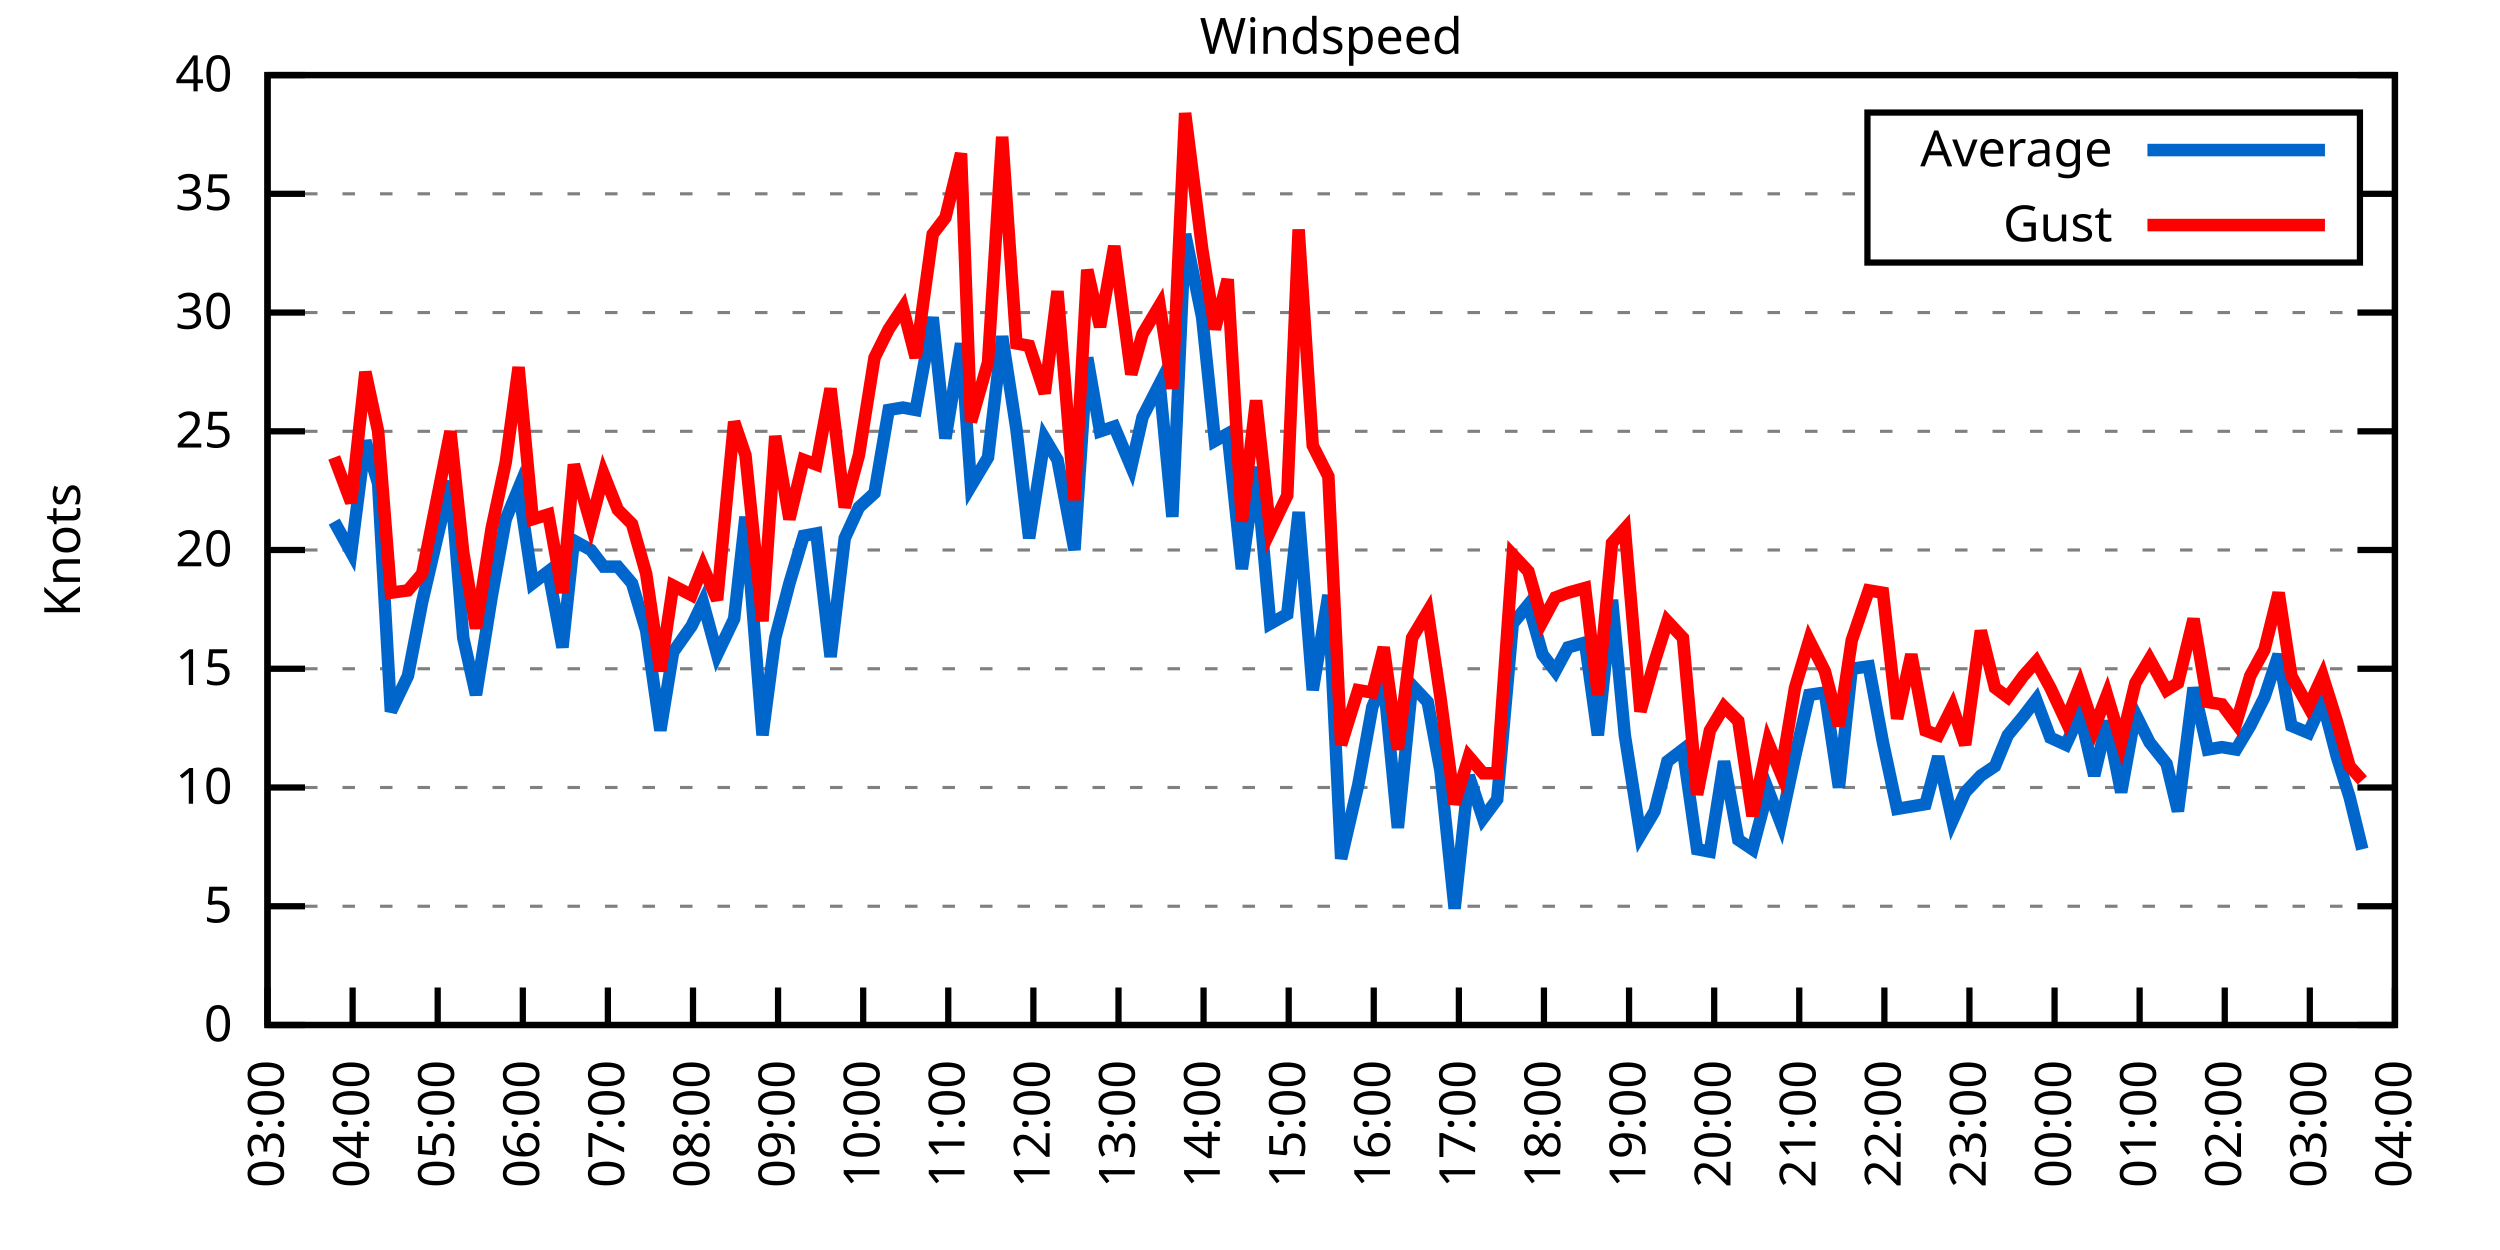
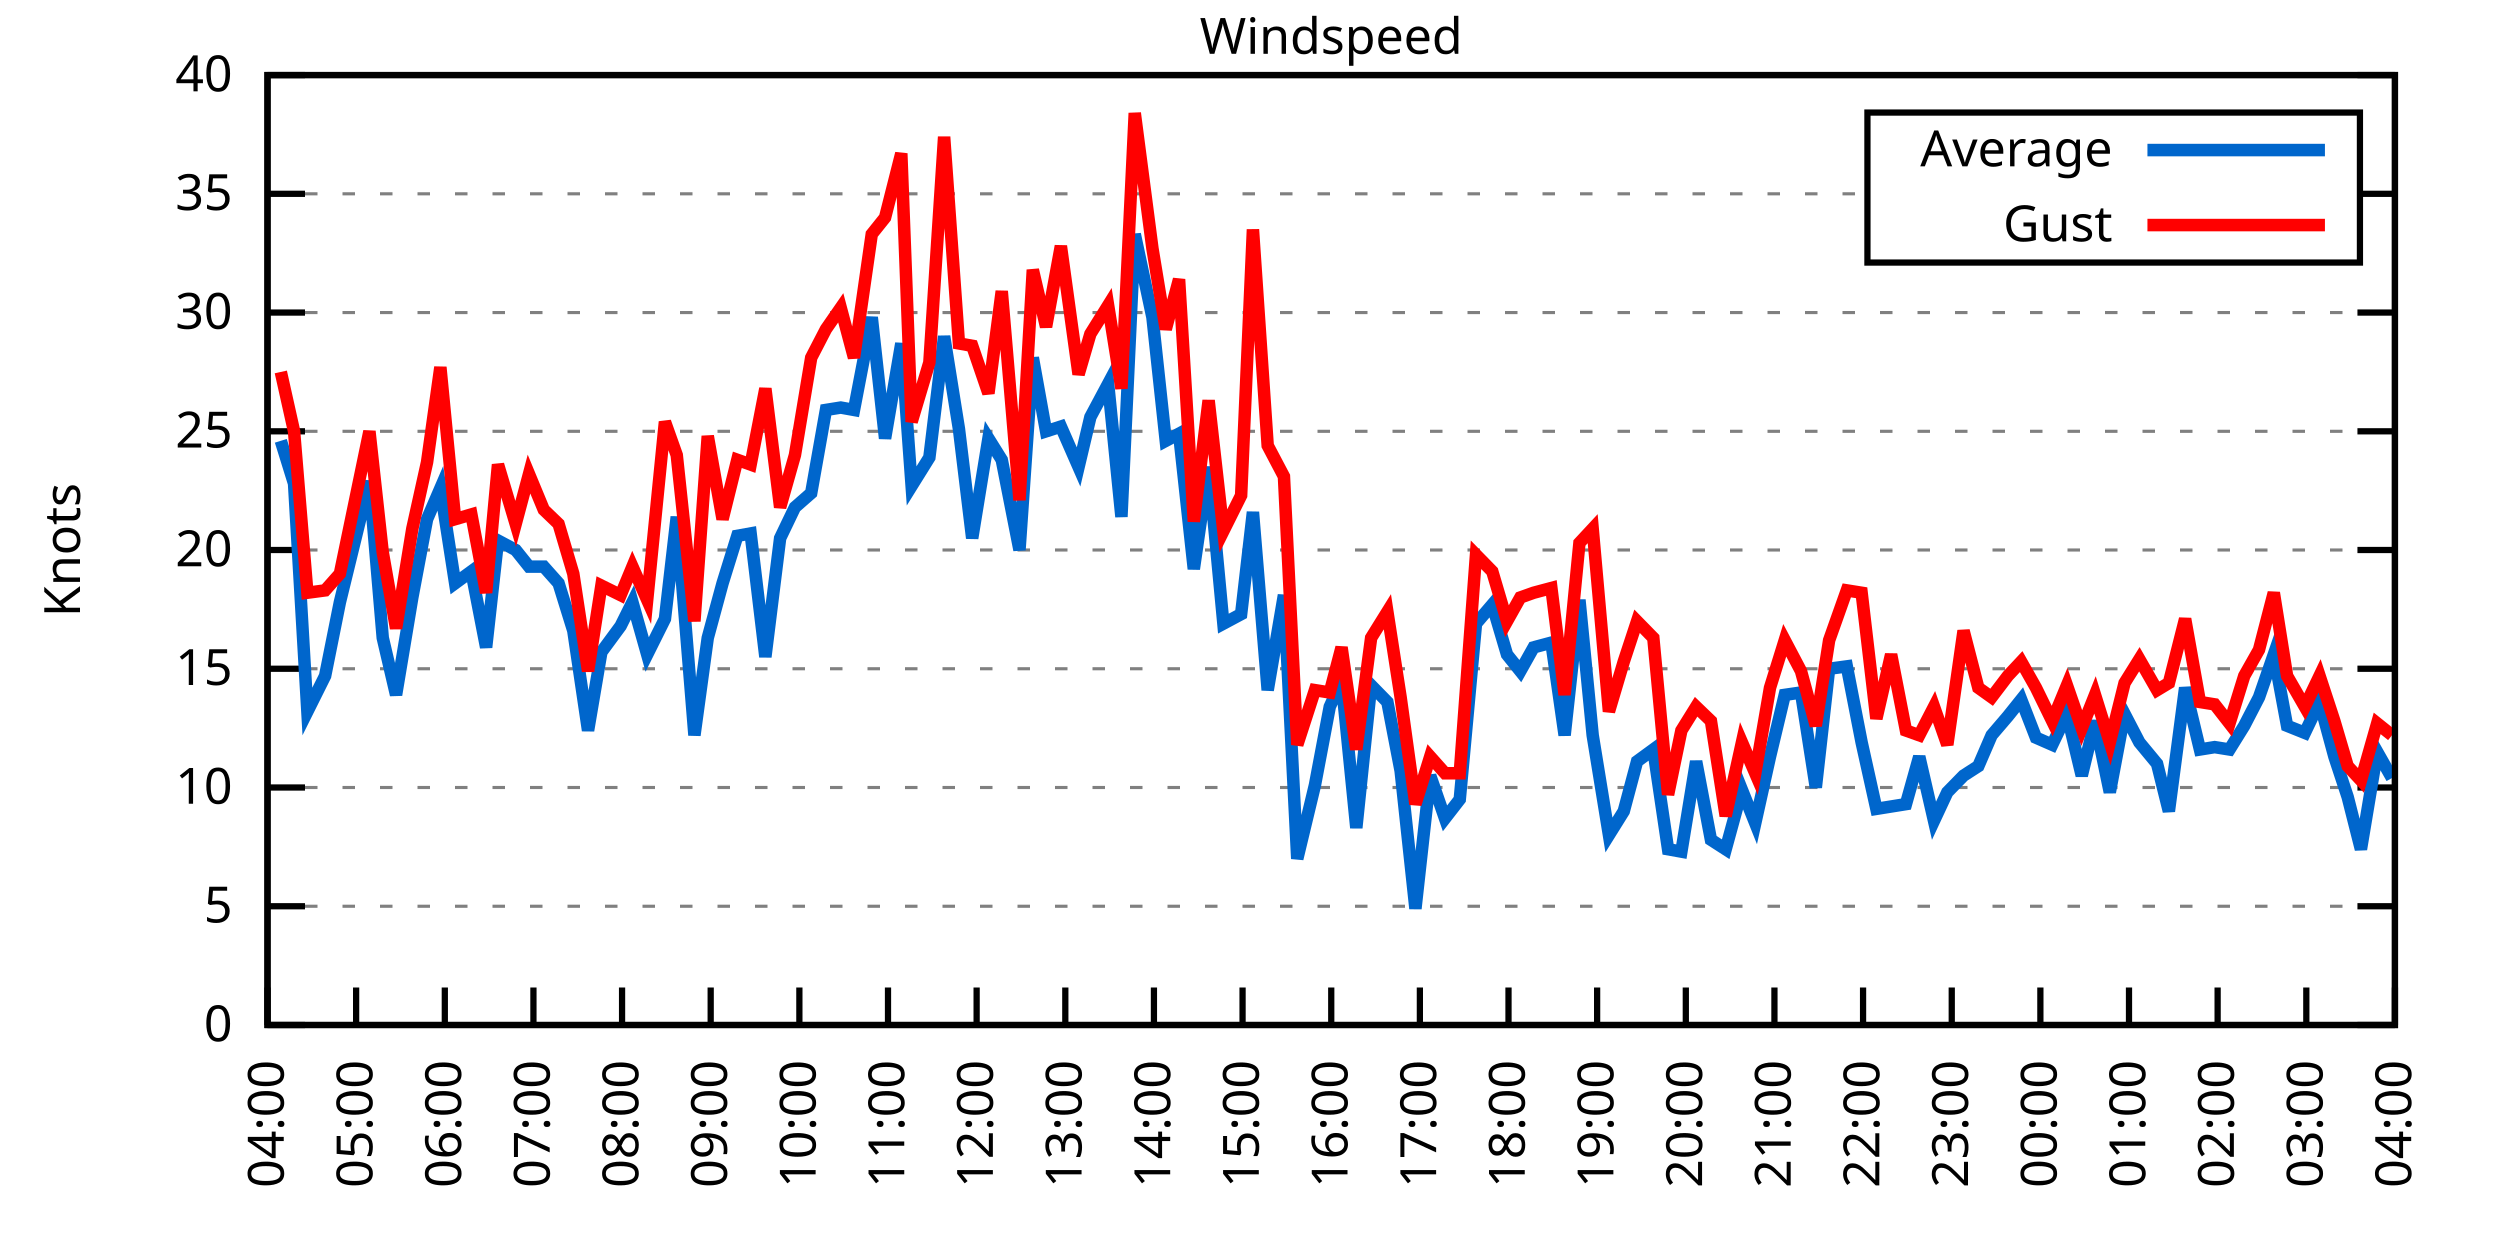
<svg xmlns="http://www.w3.org/2000/svg" xmlns:xlink="http://www.w3.org/1999/xlink" width="400" height="200" viewBox="0 0 400 200">
  <g id="gnuplot_canvas">
    <rect x="0" y="0" width="400" height="200" fill="none" />
    <defs>
      <circle id="gpDot" r="0.5" stroke-width="0.5" stroke="currentColor" />
      <path id="gpPt0" stroke-width="0.333" stroke="currentColor" d="M-1,0 h2 M0,-1 v2" />
      <path id="gpPt1" stroke-width="0.333" stroke="currentColor" d="M-1,-1 L1,1 M1,-1 L-1,1" />
      <path id="gpPt2" stroke-width="0.333" stroke="currentColor" d="M-1,0 L1,0 M0,-1 L0,1 M-1,-1 L1,1 M-1,1 L1,-1" />
      <rect id="gpPt3" stroke-width="0.333" stroke="currentColor" x="-1" y="-1" width="2" height="2" />
      <rect id="gpPt4" stroke-width="0.333" stroke="currentColor" fill="currentColor" x="-1" y="-1" width="2" height="2" />
      <circle id="gpPt5" stroke-width="0.333" stroke="currentColor" cx="0" cy="0" r="1" />
      <use xlink:href="#gpPt5" id="gpPt6" fill="currentColor" stroke="none" />
      <path id="gpPt7" stroke-width="0.333" stroke="currentColor" d="M0,-1.33 L-1.33,0.67 L1.33,0.67 z" />
      <use xlink:href="#gpPt7" id="gpPt8" fill="currentColor" stroke="none" />
      <use xlink:href="#gpPt7" id="gpPt9" stroke="currentColor" transform="rotate(180)" />
      <use xlink:href="#gpPt9" id="gpPt10" fill="currentColor" stroke="none" />
      <use xlink:href="#gpPt3" id="gpPt11" stroke="currentColor" transform="rotate(45)" />
      <use xlink:href="#gpPt11" id="gpPt12" fill="currentColor" stroke="none" />
      <path id="gpPt13" stroke-width="0.333" stroke="currentColor" d="M0,1.330 L1.265,0.411 L0.782,-1.067 L-0.782,-1.076 L-1.265,0.411 z" />
      <use xlink:href="#gpPt13" id="gpPt14" fill="currentColor" stroke="none" />
      <filter id="textbox" filterUnits="objectBoundingBox" x="0" y="0" height="1" width="1">
        <feFlood flood-color="white" flood-opacity="1" result="bgnd" />
        <feComposite in="SourceGraphic" in2="bgnd" operator="atop" />
      </filter>
      <filter id="greybox" filterUnits="objectBoundingBox" x="0" y="0" height="1" width="1">
        <feFlood flood-color="lightgrey" flood-opacity="1" result="grey" />
        <feComposite in="SourceGraphic" in2="grey" operator="atop" />
      </filter>
    </defs>
    <g fill="none" color="white" stroke="currentColor" stroke-width="1.00" stroke-linecap="butt" stroke-linejoin="miter">
</g>
    <g fill="none" color="black" stroke="currentColor" stroke-width="1.00" stroke-linecap="butt" stroke-linejoin="miter">
      <g stroke="none" shape-rendering="crispEdges">
        <polygon fill="rgb(255, 255, 255)" points="42.80,164.00 383.18,164.00 383.18,12.02 42.80,12.02 " />
      </g>
    </g>
    <g fill="none" color="black" stroke="currentColor" stroke-width="1.00" stroke-linecap="butt" stroke-linejoin="miter">
</g>
    <g fill="none" color="black" stroke="black" stroke-width="0.50" stroke-linecap="butt" stroke-linejoin="miter">
</g>
    <g fill="none" color="gray" stroke="currentColor" stroke-width="0.50" stroke-linecap="butt" stroke-linejoin="miter">
      <path stroke="gray" stroke-dasharray="2,4" class="gridline" d="M42.80,164.00 L383.19,164.00  " />
    </g>
    <g fill="none" color="gray" stroke="gray" stroke-width="1.00" stroke-linecap="butt" stroke-linejoin="miter">
</g>
    <g fill="none" color="black" stroke="currentColor" stroke-width="1.00" stroke-linecap="butt" stroke-linejoin="miter">
      <path stroke="black" d="M42.80,164.00 L48.80,164.00 M383.19,164.00 L377.19,164.00  " />
      <g transform="translate(37.20,166.60)" stroke="none" fill="black" font-family="Sans" font-size="8.00" text-anchor="end">
        <text>
          <tspan font-family="Sans"> 0</tspan>
        </text>
      </g>
    </g>
    <g fill="none" color="black" stroke="currentColor" stroke-width="1.00" stroke-linecap="butt" stroke-linejoin="miter">
</g>
    <g fill="none" color="black" stroke="black" stroke-width="0.50" stroke-linecap="butt" stroke-linejoin="miter">
</g>
    <g fill="none" color="gray" stroke="currentColor" stroke-width="0.50" stroke-linecap="butt" stroke-linejoin="miter">
      <path stroke="gray" stroke-dasharray="2,4" class="gridline" d="M42.80,145.00 L383.19,145.00  " />
    </g>
    <g fill="none" color="gray" stroke="gray" stroke-width="1.00" stroke-linecap="butt" stroke-linejoin="miter">
</g>
    <g fill="none" color="black" stroke="currentColor" stroke-width="1.00" stroke-linecap="butt" stroke-linejoin="miter">
      <path stroke="black" d="M42.80,145.00 L48.80,145.00 M383.19,145.00 L377.19,145.00  " />
      <g transform="translate(37.20,147.60)" stroke="none" fill="black" font-family="Sans" font-size="8.00" text-anchor="end">
        <text>
          <tspan font-family="Sans"> 5</tspan>
        </text>
      </g>
    </g>
    <g fill="none" color="black" stroke="currentColor" stroke-width="1.00" stroke-linecap="butt" stroke-linejoin="miter">
</g>
    <g fill="none" color="black" stroke="black" stroke-width="0.50" stroke-linecap="butt" stroke-linejoin="miter">
</g>
    <g fill="none" color="gray" stroke="currentColor" stroke-width="0.50" stroke-linecap="butt" stroke-linejoin="miter">
      <path stroke="gray" stroke-dasharray="2,4" class="gridline" d="M42.80,126.00 L383.19,126.00  " />
    </g>
    <g fill="none" color="gray" stroke="gray" stroke-width="1.00" stroke-linecap="butt" stroke-linejoin="miter">
</g>
    <g fill="none" color="black" stroke="currentColor" stroke-width="1.00" stroke-linecap="butt" stroke-linejoin="miter">
      <path stroke="black" d="M42.80,126.00 L48.80,126.00 M383.19,126.00 L377.19,126.00  " />
      <g transform="translate(37.20,128.60)" stroke="none" fill="black" font-family="Sans" font-size="8.00" text-anchor="end">
        <text>
          <tspan font-family="Sans"> 10</tspan>
        </text>
      </g>
    </g>
    <g fill="none" color="black" stroke="currentColor" stroke-width="1.00" stroke-linecap="butt" stroke-linejoin="miter">
</g>
    <g fill="none" color="black" stroke="black" stroke-width="0.50" stroke-linecap="butt" stroke-linejoin="miter">
</g>
    <g fill="none" color="gray" stroke="currentColor" stroke-width="0.50" stroke-linecap="butt" stroke-linejoin="miter">
      <path stroke="gray" stroke-dasharray="2,4" class="gridline" d="M42.80,107.00 L383.19,107.00  " />
    </g>
    <g fill="none" color="gray" stroke="gray" stroke-width="1.00" stroke-linecap="butt" stroke-linejoin="miter">
</g>
    <g fill="none" color="black" stroke="currentColor" stroke-width="1.00" stroke-linecap="butt" stroke-linejoin="miter">
      <path stroke="black" d="M42.80,107.00 L48.80,107.00 M383.19,107.00 L377.19,107.00  " />
      <g transform="translate(37.20,109.60)" stroke="none" fill="black" font-family="Sans" font-size="8.00" text-anchor="end">
        <text>
          <tspan font-family="Sans"> 15</tspan>
        </text>
      </g>
    </g>
    <g fill="none" color="black" stroke="currentColor" stroke-width="1.00" stroke-linecap="butt" stroke-linejoin="miter">
</g>
    <g fill="none" color="black" stroke="black" stroke-width="0.50" stroke-linecap="butt" stroke-linejoin="miter">
</g>
    <g fill="none" color="gray" stroke="currentColor" stroke-width="0.50" stroke-linecap="butt" stroke-linejoin="miter">
      <path stroke="gray" stroke-dasharray="2,4" class="gridline" d="M42.80,88.00 L383.19,88.00  " />
    </g>
    <g fill="none" color="gray" stroke="gray" stroke-width="1.00" stroke-linecap="butt" stroke-linejoin="miter">
</g>
    <g fill="none" color="black" stroke="currentColor" stroke-width="1.00" stroke-linecap="butt" stroke-linejoin="miter">
      <path stroke="black" d="M42.80,88.00 L48.80,88.00 M383.19,88.00 L377.19,88.00  " />
      <g transform="translate(37.20,90.60)" stroke="none" fill="black" font-family="Sans" font-size="8.00" text-anchor="end">
        <text>
          <tspan font-family="Sans"> 20</tspan>
        </text>
      </g>
    </g>
    <g fill="none" color="black" stroke="currentColor" stroke-width="1.00" stroke-linecap="butt" stroke-linejoin="miter">
</g>
    <g fill="none" color="black" stroke="black" stroke-width="0.50" stroke-linecap="butt" stroke-linejoin="miter">
</g>
    <g fill="none" color="gray" stroke="currentColor" stroke-width="0.50" stroke-linecap="butt" stroke-linejoin="miter">
      <path stroke="gray" stroke-dasharray="2,4" class="gridline" d="M42.80,69.01 L383.19,69.01  " />
    </g>
    <g fill="none" color="gray" stroke="gray" stroke-width="1.00" stroke-linecap="butt" stroke-linejoin="miter">
</g>
    <g fill="none" color="black" stroke="currentColor" stroke-width="1.00" stroke-linecap="butt" stroke-linejoin="miter">
      <path stroke="black" d="M42.80,69.01 L48.80,69.01 M383.19,69.01 L377.19,69.01  " />
      <g transform="translate(37.20,71.61)" stroke="none" fill="black" font-family="Sans" font-size="8.00" text-anchor="end">
        <text>
          <tspan font-family="Sans"> 25</tspan>
        </text>
      </g>
    </g>
    <g fill="none" color="black" stroke="currentColor" stroke-width="1.00" stroke-linecap="butt" stroke-linejoin="miter">
</g>
    <g fill="none" color="black" stroke="black" stroke-width="0.50" stroke-linecap="butt" stroke-linejoin="miter">
</g>
    <g fill="none" color="gray" stroke="currentColor" stroke-width="0.50" stroke-linecap="butt" stroke-linejoin="miter">
      <path stroke="gray" stroke-dasharray="2,4" class="gridline" d="M42.80,50.01 L383.19,50.01  " />
    </g>
    <g fill="none" color="gray" stroke="gray" stroke-width="1.00" stroke-linecap="butt" stroke-linejoin="miter">
</g>
    <g fill="none" color="black" stroke="currentColor" stroke-width="1.00" stroke-linecap="butt" stroke-linejoin="miter">
      <path stroke="black" d="M42.80,50.01 L48.80,50.01 M383.19,50.01 L377.19,50.01  " />
      <g transform="translate(37.20,52.61)" stroke="none" fill="black" font-family="Sans" font-size="8.00" text-anchor="end">
        <text>
          <tspan font-family="Sans"> 30</tspan>
        </text>
      </g>
    </g>
    <g fill="none" color="black" stroke="currentColor" stroke-width="1.00" stroke-linecap="butt" stroke-linejoin="miter">
</g>
    <g fill="none" color="black" stroke="black" stroke-width="0.50" stroke-linecap="butt" stroke-linejoin="miter">
</g>
    <g fill="none" color="gray" stroke="currentColor" stroke-width="0.50" stroke-linecap="butt" stroke-linejoin="miter">
      <path stroke="gray" stroke-dasharray="2,4" class="gridline" d="M42.80,31.01 L298.79,31.01 M377.59,31.01 L383.19,31.01  " />
    </g>
    <g fill="none" color="gray" stroke="gray" stroke-width="1.00" stroke-linecap="butt" stroke-linejoin="miter">
</g>
    <g fill="none" color="black" stroke="currentColor" stroke-width="1.00" stroke-linecap="butt" stroke-linejoin="miter">
      <path stroke="black" d="M42.80,31.01 L48.80,31.01 M383.19,31.01 L377.19,31.01  " />
      <g transform="translate(37.20,33.61)" stroke="none" fill="black" font-family="Sans" font-size="8.00" text-anchor="end">
        <text>
          <tspan font-family="Sans"> 35</tspan>
        </text>
      </g>
    </g>
    <g fill="none" color="black" stroke="currentColor" stroke-width="1.00" stroke-linecap="butt" stroke-linejoin="miter">
</g>
    <g fill="none" color="black" stroke="black" stroke-width="0.50" stroke-linecap="butt" stroke-linejoin="miter">
</g>
    <g fill="none" color="gray" stroke="currentColor" stroke-width="0.50" stroke-linecap="butt" stroke-linejoin="miter">
      <path stroke="gray" stroke-dasharray="2,4" class="gridline" d="M42.80,12.01 L383.19,12.01  " />
    </g>
    <g fill="none" color="gray" stroke="gray" stroke-width="1.00" stroke-linecap="butt" stroke-linejoin="miter">
</g>
    <g fill="none" color="black" stroke="currentColor" stroke-width="1.00" stroke-linecap="butt" stroke-linejoin="miter">
      <path stroke="black" d="M42.80,12.01 L48.80,12.01 M383.19,12.01 L377.19,12.01  " />
      <g transform="translate(37.20,14.61)" stroke="none" fill="black" font-family="Sans" font-size="8.00" text-anchor="end">
        <text>
          <tspan font-family="Sans"> 40</tspan>
        </text>
      </g>
    </g>
    <g fill="none" color="black" stroke="currentColor" stroke-width="1.00" stroke-linecap="butt" stroke-linejoin="miter">
      <path stroke="black" d="M42.80,164.00 L42.80,158.00  " />
      <g transform="translate(45.40,169.60) rotate(270.00)" stroke="none" fill="black" font-family="Sans" font-size="8.00" text-anchor="end">
        <text>
-           <tspan font-family="Sans">03:00</tspan>
-         </text>
-       </g>
-     </g>
-     <g fill="none" color="black" stroke="currentColor" stroke-width="1.00" stroke-linecap="butt" stroke-linejoin="miter">
-       <path stroke="black" d="M56.42,164.00 L56.42,158.00  " />
-       <g transform="translate(59.02,169.60) rotate(270.00)" stroke="none" fill="black" font-family="Sans" font-size="8.00" text-anchor="end">
-         <text>
          <tspan font-family="Sans">04:00</tspan>
        </text>
      </g>
    </g>
    <g fill="none" color="black" stroke="currentColor" stroke-width="1.00" stroke-linecap="butt" stroke-linejoin="miter">
-       <path stroke="black" d="M70.03,164.00 L70.03,158.00  " />
-       <g transform="translate(72.63,169.60) rotate(270.00)" stroke="none" fill="black" font-family="Sans" font-size="8.00" text-anchor="end">
+       <path stroke="black" d="M56.98,164.00 L56.98,158.00  " />
+       <g transform="translate(59.58,169.60) rotate(270.00)" stroke="none" fill="black" font-family="Sans" font-size="8.00" text-anchor="end">
        <text>
          <tspan font-family="Sans">05:00</tspan>
        </text>
      </g>
    </g>
    <g fill="none" color="black" stroke="currentColor" stroke-width="1.00" stroke-linecap="butt" stroke-linejoin="miter">
-       <path stroke="black" d="M83.65,164.00 L83.65,158.00  " />
-       <g transform="translate(86.25,169.60) rotate(270.00)" stroke="none" fill="black" font-family="Sans" font-size="8.00" text-anchor="end">
+       <path stroke="black" d="M71.17,164.00 L71.17,158.00  " />
+       <g transform="translate(73.77,169.60) rotate(270.00)" stroke="none" fill="black" font-family="Sans" font-size="8.00" text-anchor="end">
        <text>
          <tspan font-family="Sans">06:00</tspan>
        </text>
      </g>
    </g>
    <g fill="none" color="black" stroke="currentColor" stroke-width="1.00" stroke-linecap="butt" stroke-linejoin="miter">
-       <path stroke="black" d="M97.26,164.00 L97.26,158.00  " />
-       <g transform="translate(99.86,169.60) rotate(270.00)" stroke="none" fill="black" font-family="Sans" font-size="8.00" text-anchor="end">
+       <path stroke="black" d="M85.35,164.00 L85.35,158.00  " />
+       <g transform="translate(87.95,169.60) rotate(270.00)" stroke="none" fill="black" font-family="Sans" font-size="8.00" text-anchor="end">
        <text>
          <tspan font-family="Sans">07:00</tspan>
        </text>
      </g>
    </g>
    <g fill="none" color="black" stroke="currentColor" stroke-width="1.00" stroke-linecap="butt" stroke-linejoin="miter">
-       <path stroke="black" d="M110.88,164.00 L110.88,158.00  " />
-       <g transform="translate(113.48,169.60) rotate(270.00)" stroke="none" fill="black" font-family="Sans" font-size="8.00" text-anchor="end">
+       <path stroke="black" d="M99.53,164.00 L99.53,158.00  " />
+       <g transform="translate(102.13,169.60) rotate(270.00)" stroke="none" fill="black" font-family="Sans" font-size="8.00" text-anchor="end">
        <text>
          <tspan font-family="Sans">08:00</tspan>
        </text>
      </g>
    </g>
    <g fill="none" color="black" stroke="currentColor" stroke-width="1.00" stroke-linecap="butt" stroke-linejoin="miter">
-       <path stroke="black" d="M124.49,164.00 L124.49,158.00  " />
-       <g transform="translate(127.09,169.60) rotate(270.00)" stroke="none" fill="black" font-family="Sans" font-size="8.00" text-anchor="end">
+       <path stroke="black" d="M113.71,164.00 L113.71,158.00  " />
+       <g transform="translate(116.31,169.60) rotate(270.00)" stroke="none" fill="black" font-family="Sans" font-size="8.00" text-anchor="end">
        <text>
          <tspan font-family="Sans">09:00</tspan>
        </text>
      </g>
    </g>
    <g fill="none" color="black" stroke="currentColor" stroke-width="1.00" stroke-linecap="butt" stroke-linejoin="miter">
-       <path stroke="black" d="M138.11,164.00 L138.11,158.00  " />
-       <g transform="translate(140.71,169.60) rotate(270.00)" stroke="none" fill="black" font-family="Sans" font-size="8.00" text-anchor="end">
+       <path stroke="black" d="M127.90,164.00 L127.90,158.00  " />
+       <g transform="translate(130.50,169.60) rotate(270.00)" stroke="none" fill="black" font-family="Sans" font-size="8.00" text-anchor="end">
        <text>
          <tspan font-family="Sans">10:00</tspan>
        </text>
      </g>
    </g>
    <g fill="none" color="black" stroke="currentColor" stroke-width="1.00" stroke-linecap="butt" stroke-linejoin="miter">
-       <path stroke="black" d="M151.72,164.00 L151.72,158.00  " />
-       <g transform="translate(154.32,169.60) rotate(270.00)" stroke="none" fill="black" font-family="Sans" font-size="8.00" text-anchor="end">
+       <path stroke="black" d="M142.08,164.00 L142.08,158.00  " />
+       <g transform="translate(144.68,169.60) rotate(270.00)" stroke="none" fill="black" font-family="Sans" font-size="8.00" text-anchor="end">
        <text>
          <tspan font-family="Sans">11:00</tspan>
        </text>
      </g>
    </g>
    <g fill="none" color="black" stroke="currentColor" stroke-width="1.00" stroke-linecap="butt" stroke-linejoin="miter">
-       <path stroke="black" d="M165.34,164.00 L165.34,158.00  " />
-       <g transform="translate(167.94,169.60) rotate(270.00)" stroke="none" fill="black" font-family="Sans" font-size="8.00" text-anchor="end">
+       <path stroke="black" d="M156.26,164.00 L156.26,158.00  " />
+       <g transform="translate(158.86,169.60) rotate(270.00)" stroke="none" fill="black" font-family="Sans" font-size="8.00" text-anchor="end">
        <text>
          <tspan font-family="Sans">12:00</tspan>
        </text>
      </g>
    </g>
    <g fill="none" color="black" stroke="currentColor" stroke-width="1.00" stroke-linecap="butt" stroke-linejoin="miter">
-       <path stroke="black" d="M178.96,164.00 L178.96,158.00  " />
-       <g transform="translate(181.56,169.60) rotate(270.00)" stroke="none" fill="black" font-family="Sans" font-size="8.00" text-anchor="end">
+       <path stroke="black" d="M170.45,164.00 L170.45,158.00  " />
+       <g transform="translate(173.05,169.60) rotate(270.00)" stroke="none" fill="black" font-family="Sans" font-size="8.00" text-anchor="end">
        <text>
          <tspan font-family="Sans">13:00</tspan>
        </text>
      </g>
    </g>
    <g fill="none" color="black" stroke="currentColor" stroke-width="1.00" stroke-linecap="butt" stroke-linejoin="miter">
-       <path stroke="black" d="M192.57,164.00 L192.57,158.00  " />
-       <g transform="translate(195.17,169.60) rotate(270.00)" stroke="none" fill="black" font-family="Sans" font-size="8.00" text-anchor="end">
+       <path stroke="black" d="M184.63,164.00 L184.63,158.00  " />
+       <g transform="translate(187.23,169.60) rotate(270.00)" stroke="none" fill="black" font-family="Sans" font-size="8.00" text-anchor="end">
        <text>
          <tspan font-family="Sans">14:00</tspan>
        </text>
      </g>
    </g>
    <g fill="none" color="black" stroke="currentColor" stroke-width="1.00" stroke-linecap="butt" stroke-linejoin="miter">
-       <path stroke="black" d="M206.19,164.00 L206.19,158.00  " />
-       <g transform="translate(208.79,169.60) rotate(270.00)" stroke="none" fill="black" font-family="Sans" font-size="8.00" text-anchor="end">
+       <path stroke="black" d="M198.81,164.00 L198.81,158.00  " />
+       <g transform="translate(201.41,169.60) rotate(270.00)" stroke="none" fill="black" font-family="Sans" font-size="8.00" text-anchor="end">
        <text>
          <tspan font-family="Sans">15:00</tspan>
        </text>
      </g>
    </g>
    <g fill="none" color="black" stroke="currentColor" stroke-width="1.00" stroke-linecap="butt" stroke-linejoin="miter">
-       <path stroke="black" d="M219.80,164.00 L219.80,158.00  " />
-       <g transform="translate(222.40,169.60) rotate(270.00)" stroke="none" fill="black" font-family="Sans" font-size="8.00" text-anchor="end">
+       <path stroke="black" d="M213.00,164.00 L213.00,158.00  " />
+       <g transform="translate(215.60,169.60) rotate(270.00)" stroke="none" fill="black" font-family="Sans" font-size="8.00" text-anchor="end">
        <text>
          <tspan font-family="Sans">16:00</tspan>
        </text>
      </g>
    </g>
    <g fill="none" color="black" stroke="currentColor" stroke-width="1.00" stroke-linecap="butt" stroke-linejoin="miter">
-       <path stroke="black" d="M233.42,164.00 L233.42,158.00  " />
-       <g transform="translate(236.02,169.60) rotate(270.00)" stroke="none" fill="black" font-family="Sans" font-size="8.00" text-anchor="end">
+       <path stroke="black" d="M227.18,164.00 L227.18,158.00  " />
+       <g transform="translate(229.78,169.60) rotate(270.00)" stroke="none" fill="black" font-family="Sans" font-size="8.00" text-anchor="end">
        <text>
          <tspan font-family="Sans">17:00</tspan>
        </text>
      </g>
    </g>
    <g fill="none" color="black" stroke="currentColor" stroke-width="1.00" stroke-linecap="butt" stroke-linejoin="miter">
-       <path stroke="black" d="M247.03,164.00 L247.03,158.00  " />
-       <g transform="translate(249.63,169.60) rotate(270.00)" stroke="none" fill="black" font-family="Sans" font-size="8.00" text-anchor="end">
+       <path stroke="black" d="M241.36,164.00 L241.36,158.00  " />
+       <g transform="translate(243.96,169.60) rotate(270.00)" stroke="none" fill="black" font-family="Sans" font-size="8.00" text-anchor="end">
        <text>
          <tspan font-family="Sans">18:00</tspan>
        </text>
      </g>
    </g>
    <g fill="none" color="black" stroke="currentColor" stroke-width="1.00" stroke-linecap="butt" stroke-linejoin="miter">
-       <path stroke="black" d="M260.65,164.00 L260.65,158.00  " />
-       <g transform="translate(263.25,169.60) rotate(270.00)" stroke="none" fill="black" font-family="Sans" font-size="8.00" text-anchor="end">
+       <path stroke="black" d="M255.54,164.00 L255.54,158.00  " />
+       <g transform="translate(258.14,169.60) rotate(270.00)" stroke="none" fill="black" font-family="Sans" font-size="8.00" text-anchor="end">
        <text>
          <tspan font-family="Sans">19:00</tspan>
        </text>
      </g>
    </g>
    <g fill="none" color="black" stroke="currentColor" stroke-width="1.00" stroke-linecap="butt" stroke-linejoin="miter">
-       <path stroke="black" d="M274.27,164.00 L274.27,158.00  " />
-       <g transform="translate(276.87,169.60) rotate(270.00)" stroke="none" fill="black" font-family="Sans" font-size="8.00" text-anchor="end">
+       <path stroke="black" d="M269.73,164.00 L269.73,158.00  " />
+       <g transform="translate(272.33,169.60) rotate(270.00)" stroke="none" fill="black" font-family="Sans" font-size="8.00" text-anchor="end">
        <text>
          <tspan font-family="Sans">20:00</tspan>
        </text>
      </g>
    </g>
    <g fill="none" color="black" stroke="currentColor" stroke-width="1.00" stroke-linecap="butt" stroke-linejoin="miter">
-       <path stroke="black" d="M287.88,164.00 L287.88,158.00  " />
-       <g transform="translate(290.48,169.60) rotate(270.00)" stroke="none" fill="black" font-family="Sans" font-size="8.00" text-anchor="end">
+       <path stroke="black" d="M283.91,164.00 L283.91,158.00  " />
+       <g transform="translate(286.51,169.60) rotate(270.00)" stroke="none" fill="black" font-family="Sans" font-size="8.00" text-anchor="end">
        <text>
          <tspan font-family="Sans">21:00</tspan>
        </text>
      </g>
    </g>
    <g fill="none" color="black" stroke="currentColor" stroke-width="1.00" stroke-linecap="butt" stroke-linejoin="miter">
-       <path stroke="black" d="M301.50,164.00 L301.50,158.00  " />
-       <g transform="translate(304.10,169.60) rotate(270.00)" stroke="none" fill="black" font-family="Sans" font-size="8.00" text-anchor="end">
+       <path stroke="black" d="M298.09,164.00 L298.09,158.00  " />
+       <g transform="translate(300.69,169.60) rotate(270.00)" stroke="none" fill="black" font-family="Sans" font-size="8.00" text-anchor="end">
        <text>
          <tspan font-family="Sans">22:00</tspan>
        </text>
      </g>
    </g>
    <g fill="none" color="black" stroke="currentColor" stroke-width="1.00" stroke-linecap="butt" stroke-linejoin="miter">
-       <path stroke="black" d="M315.11,164.00 L315.11,158.00  " />
-       <g transform="translate(317.71,169.60) rotate(270.00)" stroke="none" fill="black" font-family="Sans" font-size="8.00" text-anchor="end">
+       <path stroke="black" d="M312.28,164.00 L312.28,158.00  " />
+       <g transform="translate(314.88,169.60) rotate(270.00)" stroke="none" fill="black" font-family="Sans" font-size="8.00" text-anchor="end">
        <text>
          <tspan font-family="Sans">23:00</tspan>
        </text>
      </g>
    </g>
    <g fill="none" color="black" stroke="currentColor" stroke-width="1.00" stroke-linecap="butt" stroke-linejoin="miter">
-       <path stroke="black" d="M328.73,164.00 L328.73,158.00  " />
-       <g transform="translate(331.33,169.60) rotate(270.00)" stroke="none" fill="black" font-family="Sans" font-size="8.00" text-anchor="end">
+       <path stroke="black" d="M326.46,164.00 L326.46,158.00  " />
+       <g transform="translate(329.06,169.60) rotate(270.00)" stroke="none" fill="black" font-family="Sans" font-size="8.00" text-anchor="end">
        <text>
          <tspan font-family="Sans">00:00</tspan>
        </text>
      </g>
    </g>
    <g fill="none" color="black" stroke="currentColor" stroke-width="1.00" stroke-linecap="butt" stroke-linejoin="miter">
-       <path stroke="black" d="M342.34,164.00 L342.34,158.00  " />
-       <g transform="translate(344.94,169.60) rotate(270.00)" stroke="none" fill="black" font-family="Sans" font-size="8.00" text-anchor="end">
+       <path stroke="black" d="M340.64,164.00 L340.64,158.00  " />
+       <g transform="translate(343.24,169.60) rotate(270.00)" stroke="none" fill="black" font-family="Sans" font-size="8.00" text-anchor="end">
        <text>
          <tspan font-family="Sans">01:00</tspan>
        </text>
      </g>
    </g>
    <g fill="none" color="black" stroke="currentColor" stroke-width="1.00" stroke-linecap="butt" stroke-linejoin="miter">
-       <path stroke="black" d="M355.96,164.00 L355.96,158.00  " />
-       <g transform="translate(358.56,169.60) rotate(270.00)" stroke="none" fill="black" font-family="Sans" font-size="8.00" text-anchor="end">
+       <path stroke="black" d="M354.82,164.00 L354.82,158.00  " />
+       <g transform="translate(357.42,169.60) rotate(270.00)" stroke="none" fill="black" font-family="Sans" font-size="8.00" text-anchor="end">
        <text>
          <tspan font-family="Sans">02:00</tspan>
        </text>
      </g>
    </g>
    <g fill="none" color="black" stroke="currentColor" stroke-width="1.00" stroke-linecap="butt" stroke-linejoin="miter">
-       <path stroke="black" d="M369.57,164.00 L369.57,158.00  " />
-       <g transform="translate(372.17,169.60) rotate(270.00)" stroke="none" fill="black" font-family="Sans" font-size="8.00" text-anchor="end">
+       <path stroke="black" d="M369.01,164.00 L369.01,158.00  " />
+       <g transform="translate(371.61,169.60) rotate(270.00)" stroke="none" fill="black" font-family="Sans" font-size="8.00" text-anchor="end">
        <text>
          <tspan font-family="Sans">03:00</tspan>
        </text>
      </g>
    </g>
    <g fill="none" color="black" stroke="currentColor" stroke-width="1.00" stroke-linecap="butt" stroke-linejoin="miter">
      <path stroke="black" d="M383.19,164.00 L383.19,158.00  " />
      <g transform="translate(385.79,169.60) rotate(270.00)" stroke="none" fill="black" font-family="Sans" font-size="8.00" text-anchor="end">
        <text>
          <tspan font-family="Sans">04:00</tspan>
        </text>
      </g>
    </g>
    <g fill="none" color="black" stroke="currentColor" stroke-width="1.00" stroke-linecap="butt" stroke-linejoin="miter">
</g>
    <g fill="none" color="black" stroke="currentColor" stroke-width="1.00" stroke-linecap="butt" stroke-linejoin="miter">
      <path stroke="black" d="M42.80,12.01 L42.80,164.00 L383.19,164.00 L383.19,12.01 L42.80,12.01 Z  " />
    </g>
    <g fill="none" color="black" stroke="currentColor" stroke-width="1.00" stroke-linecap="butt" stroke-linejoin="miter">
</g>
    <g fill="none" color="black" stroke="currentColor" stroke-width="1.00" stroke-linecap="butt" stroke-linejoin="miter">
      <path stroke="black" d="M298.79,42.01 L298.79,18.01 L377.59,18.01 L377.59,42.01 L298.79,42.01 Z  " />
    </g>
    <g id="Windspeed_plot_1">
      <g fill="none" color="white" stroke="black" stroke-width="2.00" stroke-linecap="butt" stroke-linejoin="miter">
</g>
      <g fill="none" color="black" stroke="currentColor" stroke-width="2.00" stroke-linecap="butt" stroke-linejoin="miter">
        <g transform="translate(337.99,26.61)" stroke="none" fill="black" font-family="Sans" font-size="8.00" text-anchor="end">
          <text>
            <tspan font-family="Sans">Average</tspan>
          </text>
        </g>
      </g>
      <g fill="none" color="black" stroke="currentColor" stroke-width="2.00" stroke-linecap="butt" stroke-linejoin="miter">
-         <path stroke="rgb(  0, 102, 204)" d="M343.59,24.01 L371.99,24.01 M53.47,83.45 L56.19,88.38 L58.46,70.53 L60.50,77.37 L62.54,113.84 L65.27,108.14   L67.54,96.36 L72.07,76.99 L74.12,102.06 L76.16,111.18 L78.65,95.60 L80.92,83.07 L82.97,78.13 L85.24,93.32   L87.73,91.42 L90.00,103.58 L91.82,86.49 L94.54,88.00 L96.58,90.66 L98.85,90.66 L101.12,93.32 L103.39,100.92   L105.66,116.88 L107.70,104.34 L110.65,100.16 L112.47,96.36 L114.74,104.72 L117.46,99.02 L119.27,82.69 L122.00,117.64   L124.04,102.06 L126.31,93.32 L128.58,85.73 L130.62,85.35 L132.89,105.10 L135.16,86.11 L137.43,81.17 L139.92,78.89   L142.19,65.59 L144.46,65.21 L146.51,65.59 L149.23,50.77 L151.27,70.15 L153.77,54.95 L155.36,77.75 L158.08,73.19   L160.35,53.81 L162.62,68.63 L164.66,86.11 L167.16,70.15 L169.20,73.57 L171.92,88.00 L173.96,57.23 L176.01,69.01   L178.28,68.25 L181.00,74.71 L182.81,66.73 L185.54,61.41 L187.58,82.69 L189.62,37.47 L192.34,50.77 L194.39,70.53   L196.43,69.39 L198.70,91.04 L200.97,74.71 L203.24,99.78 L205.96,98.26 L207.78,81.93 L210.04,110.42 L212.54,95.22   L214.58,137.40 L217.31,125.62 L219.58,113.08 L221.39,108.90 L223.66,132.46 L225.93,109.66 L228.43,112.32 L230.47,123.34   L232.74,145.38 L235.01,124.10 L237.28,130.94 L239.55,127.90 L242.04,99.78 L244.54,96.74 L246.81,104.72 L248.85,107.38   L250.89,103.58 L253.61,102.82 L255.66,117.64 L257.93,95.98 L259.97,117.64 L262.47,133.60 L264.73,129.80 L266.78,121.82   L269.27,119.92 L271.54,135.88 L273.58,136.26 L275.85,121.82 L278.12,134.36 L280.39,135.88 L282.89,126.38 L284.93,131.70   L287.20,121.06 L289.47,111.18 L291.97,110.80 L294.23,126.00 L296.28,107.00 L299.00,106.62 L301.27,118.78 L303.54,129.42   L305.81,129.04 L308.08,128.66 L310.12,121.06 L312.39,131.32 L314.43,126.76 L316.93,124.10 L319.20,122.58 L321.24,117.64   L323.74,114.60 L325.78,111.94 L328.05,118.02 L330.54,119.16 L332.81,114.22 L335.08,124.10 L337.12,115.36 L339.39,126.76   L341.66,114.22 L343.93,118.78 L346.65,122.20 L348.47,129.80 L350.97,110.04 L353.24,119.92 L355.50,119.54 L357.77,119.92   L360.04,116.12 L362.31,111.56 L364.58,104.72 L366.62,116.12 L369.35,117.26 L371.62,112.32 L373.89,121.06 L375.93,127.52   L377.97,135.88  " />
+         <path stroke="rgb(  0, 102, 204)" d="M343.59,24.01 L371.99,24.01 M44.93,70.53 L47.05,77.37 L49.18,113.84 L52.02,108.14 L54.38,96.36 L59.11,76.99   L61.24,102.06 L63.37,111.18 L65.97,95.60 L68.33,83.07 L70.46,78.13 L72.82,93.32 L75.42,91.42 L77.78,103.58   L79.68,86.49 L82.51,88.00 L84.64,90.66 L87.00,90.66 L89.37,93.32 L91.73,100.92 L94.09,116.88 L96.22,104.34   L99.30,100.16 L101.19,96.36 L103.55,104.72 L106.39,99.02 L108.28,82.69 L111.11,117.64 L113.24,102.06 L115.61,93.32   L117.97,85.73 L120.10,85.35 L122.46,105.10 L124.82,86.11 L127.19,81.17 L129.79,78.89 L132.15,65.59 L134.52,65.21   L136.64,65.59 L139.48,50.77 L141.61,70.15 L144.21,54.95 L145.86,77.75 L148.70,73.19 L151.06,53.81 L153.43,68.63   L155.55,86.11 L158.15,70.15 L160.28,73.57 L163.12,88.00 L165.25,57.23 L167.37,69.01 L169.74,68.25 L172.57,74.71   L174.46,66.73 L177.30,61.41 L179.43,82.69 L181.56,37.47 L184.39,50.77 L186.52,70.53 L188.65,69.39 L191.01,91.04   L193.38,74.71 L195.74,99.78 L198.58,98.26 L200.47,81.93 L202.83,110.42 L205.43,95.22 L207.56,137.40 L210.39,125.62   L212.76,113.08 L214.65,108.90 L217.01,132.46 L219.38,109.66 L221.98,112.32 L224.10,123.34 L226.47,145.38 L228.83,124.10   L231.20,130.94 L233.56,127.90 L236.16,99.78 L238.76,96.74 L241.12,104.72 L243.25,107.38 L245.38,103.58 L248.22,102.82   L250.34,117.64 L252.71,95.98 L254.83,117.64 L257.43,133.60 L259.80,129.80 L261.93,121.82 L264.53,119.92 L266.89,135.88   L269.02,136.26 L271.38,121.82 L273.75,134.36 L276.11,135.88 L278.71,126.38 L280.84,131.70 L283.20,121.06 L285.56,111.18   L288.16,110.80 L290.53,126.00 L292.66,107.00 L295.49,106.62 L297.86,118.78 L300.22,129.42 L302.58,129.04 L304.95,128.66   L307.08,121.06 L309.44,131.32 L311.57,126.76 L314.17,124.10 L316.53,122.58 L318.66,117.64 L321.26,114.60 L323.39,111.94   L325.75,118.02 L328.35,119.16 L330.71,114.22 L333.08,124.10 L335.20,115.36 L337.57,126.76 L339.93,114.22 L342.30,118.78   L345.13,122.20 L347.02,129.80 L349.62,110.04 L351.99,119.92 L354.35,119.54 L356.72,119.92 L359.08,116.12 L361.44,111.56   L363.81,104.72 L365.93,116.12 L368.77,117.26 L371.13,112.32 L373.50,121.06 L375.63,127.52 L377.75,135.88 L380.35,120.30   L382.72,124.48  " />
      </g>
    </g>
    <g id="Windspeed_plot_2">
      <g fill="none" color="black" stroke="currentColor" stroke-width="2.00" stroke-linecap="butt" stroke-linejoin="miter">
        <g transform="translate(337.99,38.61)" stroke="none" fill="black" font-family="Sans" font-size="8.00" text-anchor="end">
          <text>
            <tspan font-family="Sans">Gust</tspan>
          </text>
        </g>
      </g>
      <g fill="none" color="black" stroke="currentColor" stroke-width="2.00" stroke-linecap="butt" stroke-linejoin="miter">
-         <path stroke="rgb(255,   0,   0)" d="M343.59,36.01 L371.99,36.01 M53.47,73.19 L56.19,80.41 L58.46,59.51 L60.50,69.01 L62.54,94.84 L65.27,94.46   L67.54,91.80 L72.07,69.01 L74.12,88.38 L76.16,100.54 L78.65,84.59 L80.92,73.95 L82.97,58.75 L85.24,83.07   L87.73,82.31 L90.00,94.84 L91.82,74.33 L94.54,83.83 L96.58,75.85 L98.85,81.55 L101.12,83.83 L103.39,91.80   L105.66,107.38 L107.70,93.70 L110.65,95.22 L112.47,90.66 L114.74,95.98 L117.46,67.49 L119.27,72.81 L122.00,99.40   L124.04,69.77 L126.31,83.07 L128.58,73.57 L130.62,74.33 L132.89,62.17 L135.16,81.17 L137.43,72.81 L139.92,57.23   L142.19,52.67 L144.46,49.25 L146.51,57.23 L149.23,37.47 L151.27,34.81 L153.77,24.55 L155.36,67.49 L158.08,57.99   L160.35,21.89 L162.62,54.95 L164.66,55.33 L167.16,62.93 L169.20,46.59 L171.92,80.03 L173.96,43.17 L176.01,52.29   L178.28,39.37 L181.00,59.89 L182.81,53.43 L185.54,48.87 L187.58,62.17 L189.62,18.09 L192.34,39.75 L194.39,52.67   L196.43,44.69 L198.70,83.45 L200.97,64.07 L203.24,84.97 L205.96,79.27 L207.78,36.71 L210.04,71.29 L212.54,76.23   L214.58,119.16 L217.31,110.42 L219.58,110.80 L221.39,103.58 L223.66,119.92 L225.93,102.06 L228.43,97.88 L230.47,111.56   L232.74,128.66 L235.01,121.06 L237.28,123.72 L239.55,123.72 L242.04,88.76 L244.54,91.42 L246.81,99.40 L248.85,95.60   L250.89,94.84 L253.61,94.08 L255.66,111.18 L257.93,86.87 L259.97,84.59 L262.47,113.84 L264.73,105.86 L266.78,99.40   L269.27,102.06 L271.54,127.14 L273.58,116.88 L275.85,113.08 L278.12,115.36 L280.39,130.56 L282.89,118.78 L284.93,123.72   L287.20,110.04 L289.47,102.44 L291.97,107.38 L294.23,116.12 L296.28,102.44 L299.00,94.46 L301.27,94.84 L303.54,114.98   L305.81,104.72 L308.08,116.88 L310.12,117.64 L312.39,113.08 L314.43,119.16 L316.93,100.92 L319.20,110.04 L321.24,111.56   L323.74,108.14 L325.78,105.86 L328.05,110.04 L330.54,115.36 L332.81,109.66 L335.08,116.50 L337.12,111.18 L339.39,118.78   L341.66,109.28 L343.93,105.48 L346.65,110.42 L348.47,109.28 L350.97,99.02 L353.24,112.32 L355.50,112.70 L357.77,115.74   L360.04,108.14 L362.31,103.96 L364.58,94.84 L366.62,108.14 L369.35,113.08 L371.62,108.14 L373.89,115.36 L375.93,122.58   L377.97,124.86  " />
+         <path stroke="rgb(255,   0,   0)" d="M343.59,36.01 L371.99,36.01 M44.93,59.51 L47.05,69.01 L49.18,94.84 L52.02,94.46 L54.38,91.80 L59.11,69.01   L61.24,88.38 L63.37,100.54 L65.97,84.59 L68.33,73.95 L70.46,58.75 L72.82,83.07 L75.42,82.31 L77.78,94.84   L79.68,74.33 L82.51,83.83 L84.64,75.85 L87.00,81.55 L89.37,83.83 L91.73,91.80 L94.09,107.38 L96.22,93.70   L99.30,95.22 L101.19,90.66 L103.55,95.98 L106.39,67.49 L108.28,72.81 L111.11,99.40 L113.24,69.77 L115.61,83.07   L117.97,73.57 L120.10,74.33 L122.46,62.17 L124.82,81.17 L127.19,72.81 L129.79,57.23 L132.15,52.67 L134.52,49.25   L136.64,57.23 L139.48,37.47 L141.61,34.81 L144.21,24.55 L145.86,67.49 L148.70,57.99 L151.06,21.89 L153.43,54.95   L155.55,55.33 L158.15,62.93 L160.28,46.59 L163.12,80.03 L165.25,43.17 L167.37,52.29 L169.74,39.37 L172.57,59.89   L174.46,53.43 L177.30,48.87 L179.43,62.17 L181.56,18.09 L184.39,39.75 L186.52,52.67 L188.65,44.69 L191.01,83.45   L193.38,64.07 L195.74,84.97 L198.58,79.27 L200.47,36.71 L202.83,71.29 L205.43,76.23 L207.56,119.16 L210.39,110.42   L212.76,110.80 L214.65,103.58 L217.01,119.92 L219.38,102.06 L221.98,97.88 L224.10,111.56 L226.47,128.66 L228.83,121.06   L231.20,123.72 L233.56,123.72 L236.16,88.76 L238.76,91.42 L241.12,99.40 L243.25,95.60 L245.38,94.84 L248.22,94.08   L250.34,111.18 L252.71,86.87 L254.83,84.59 L257.43,113.84 L259.80,105.86 L261.93,99.40 L264.53,102.06 L266.89,127.14   L269.02,116.88 L271.38,113.08 L273.75,115.36 L276.11,130.56 L278.71,118.78 L280.84,123.72 L283.20,110.04 L285.56,102.44   L288.16,107.38 L290.53,116.12 L292.66,102.44 L295.49,94.46 L297.86,94.84 L300.22,114.98 L302.58,104.72 L304.95,116.88   L307.08,117.64 L309.44,113.08 L311.57,119.16 L314.17,100.92 L316.53,110.04 L318.66,111.56 L321.26,108.14 L323.39,105.86   L325.75,110.04 L328.35,115.36 L330.71,109.66 L333.08,116.50 L335.20,111.18 L337.57,118.78 L339.93,109.28 L342.30,105.48   L345.13,110.42 L347.02,109.28 L349.62,99.02 L351.99,112.32 L354.35,112.70 L356.72,115.74 L359.08,108.14 L361.44,103.96   L363.81,94.84 L365.93,108.14 L368.77,113.08 L371.13,108.14 L373.50,115.36 L375.63,122.58 L377.75,124.86 L380.35,115.74   L382.72,117.64  " />
      </g>
    </g>
    <g fill="none" color="black" stroke="currentColor" stroke-width="2.00" stroke-linecap="butt" stroke-linejoin="miter">
</g>
    <g fill="none" color="black" stroke="black" stroke-width="1.00" stroke-linecap="butt" stroke-linejoin="miter">
</g>
    <g fill="none" color="black" stroke="currentColor" stroke-width="1.00" stroke-linecap="butt" stroke-linejoin="miter">
      <path stroke="black" d="M42.80,12.01 L42.80,164.00 L383.19,164.00 L383.19,12.01 L42.80,12.01 Z  " />
      <g transform="translate(12.80,88.01) rotate(270.00)" stroke="none" fill="black" font-family="Sans" font-size="8.00" text-anchor="middle">
        <text>
          <tspan font-family="Sans">Knots</tspan>
        </text>
      </g>
    </g>
    <g fill="none" color="black" stroke="currentColor" stroke-width="1.00" stroke-linecap="butt" stroke-linejoin="miter">
</g>
    <g fill="none" color="black" stroke="currentColor" stroke-width="1.00" stroke-linecap="butt" stroke-linejoin="miter">
      <g transform="translate(212.99,8.61)" stroke="none" fill="black" font-family="Sans" font-size="8.00" text-anchor="middle">
        <text>
          <tspan font-family="Sans">Windspeed</tspan>
        </text>
      </g>
    </g>
    <g fill="none" color="black" stroke="currentColor" stroke-width="1.00" stroke-linecap="butt" stroke-linejoin="miter">
</g>
  </g>
</svg>
